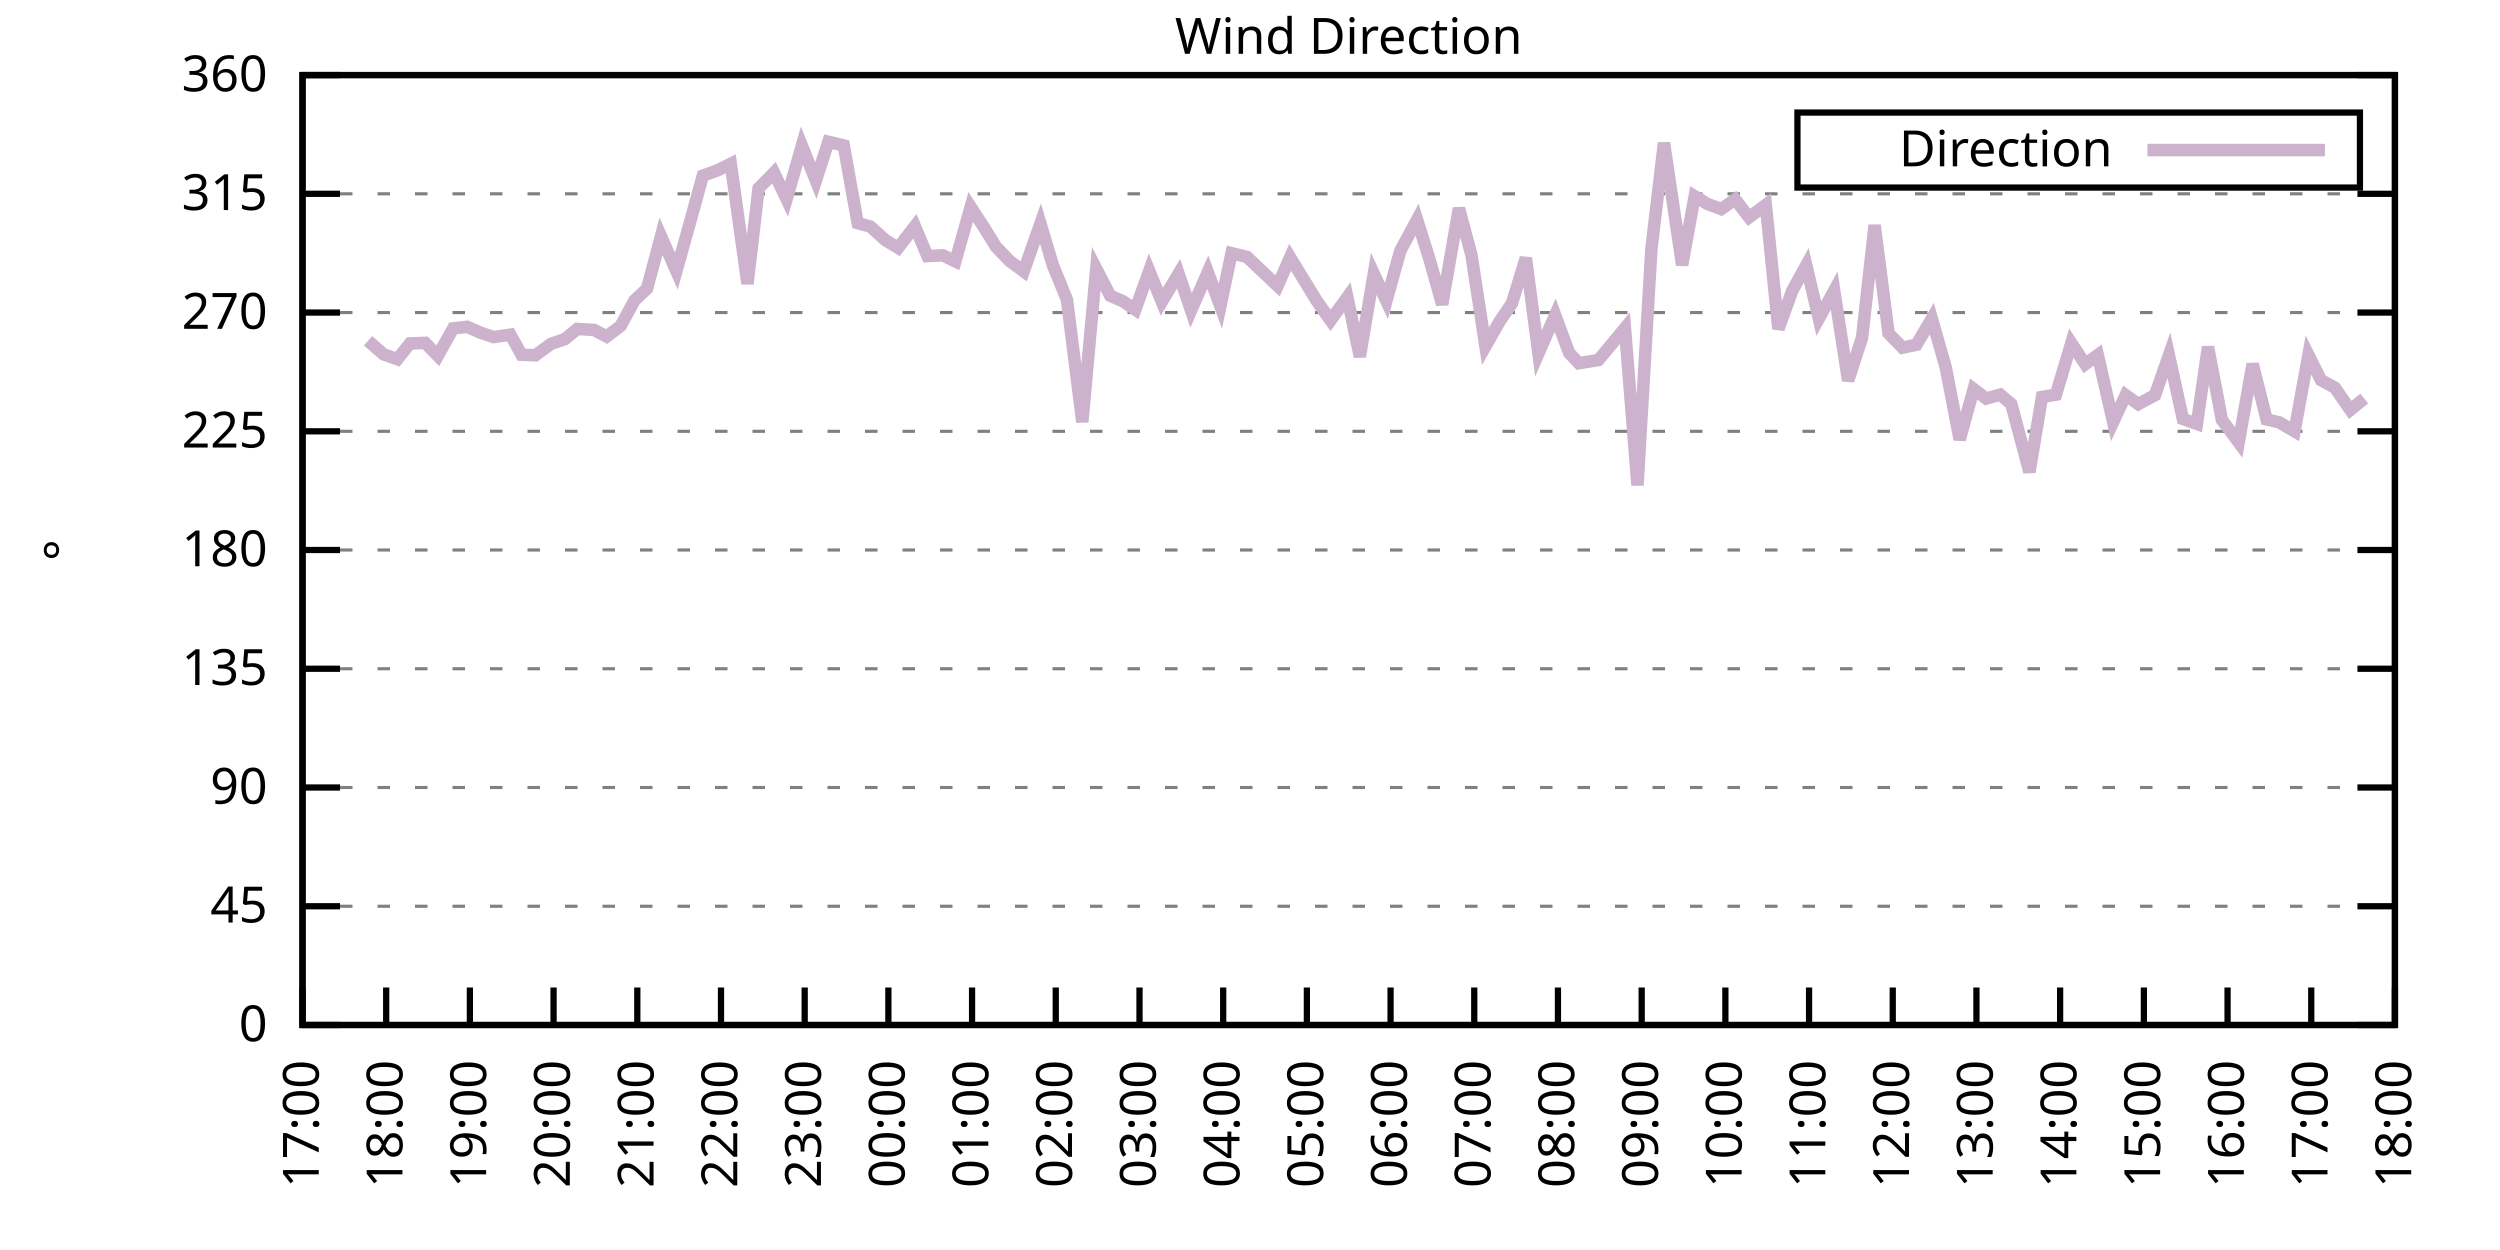
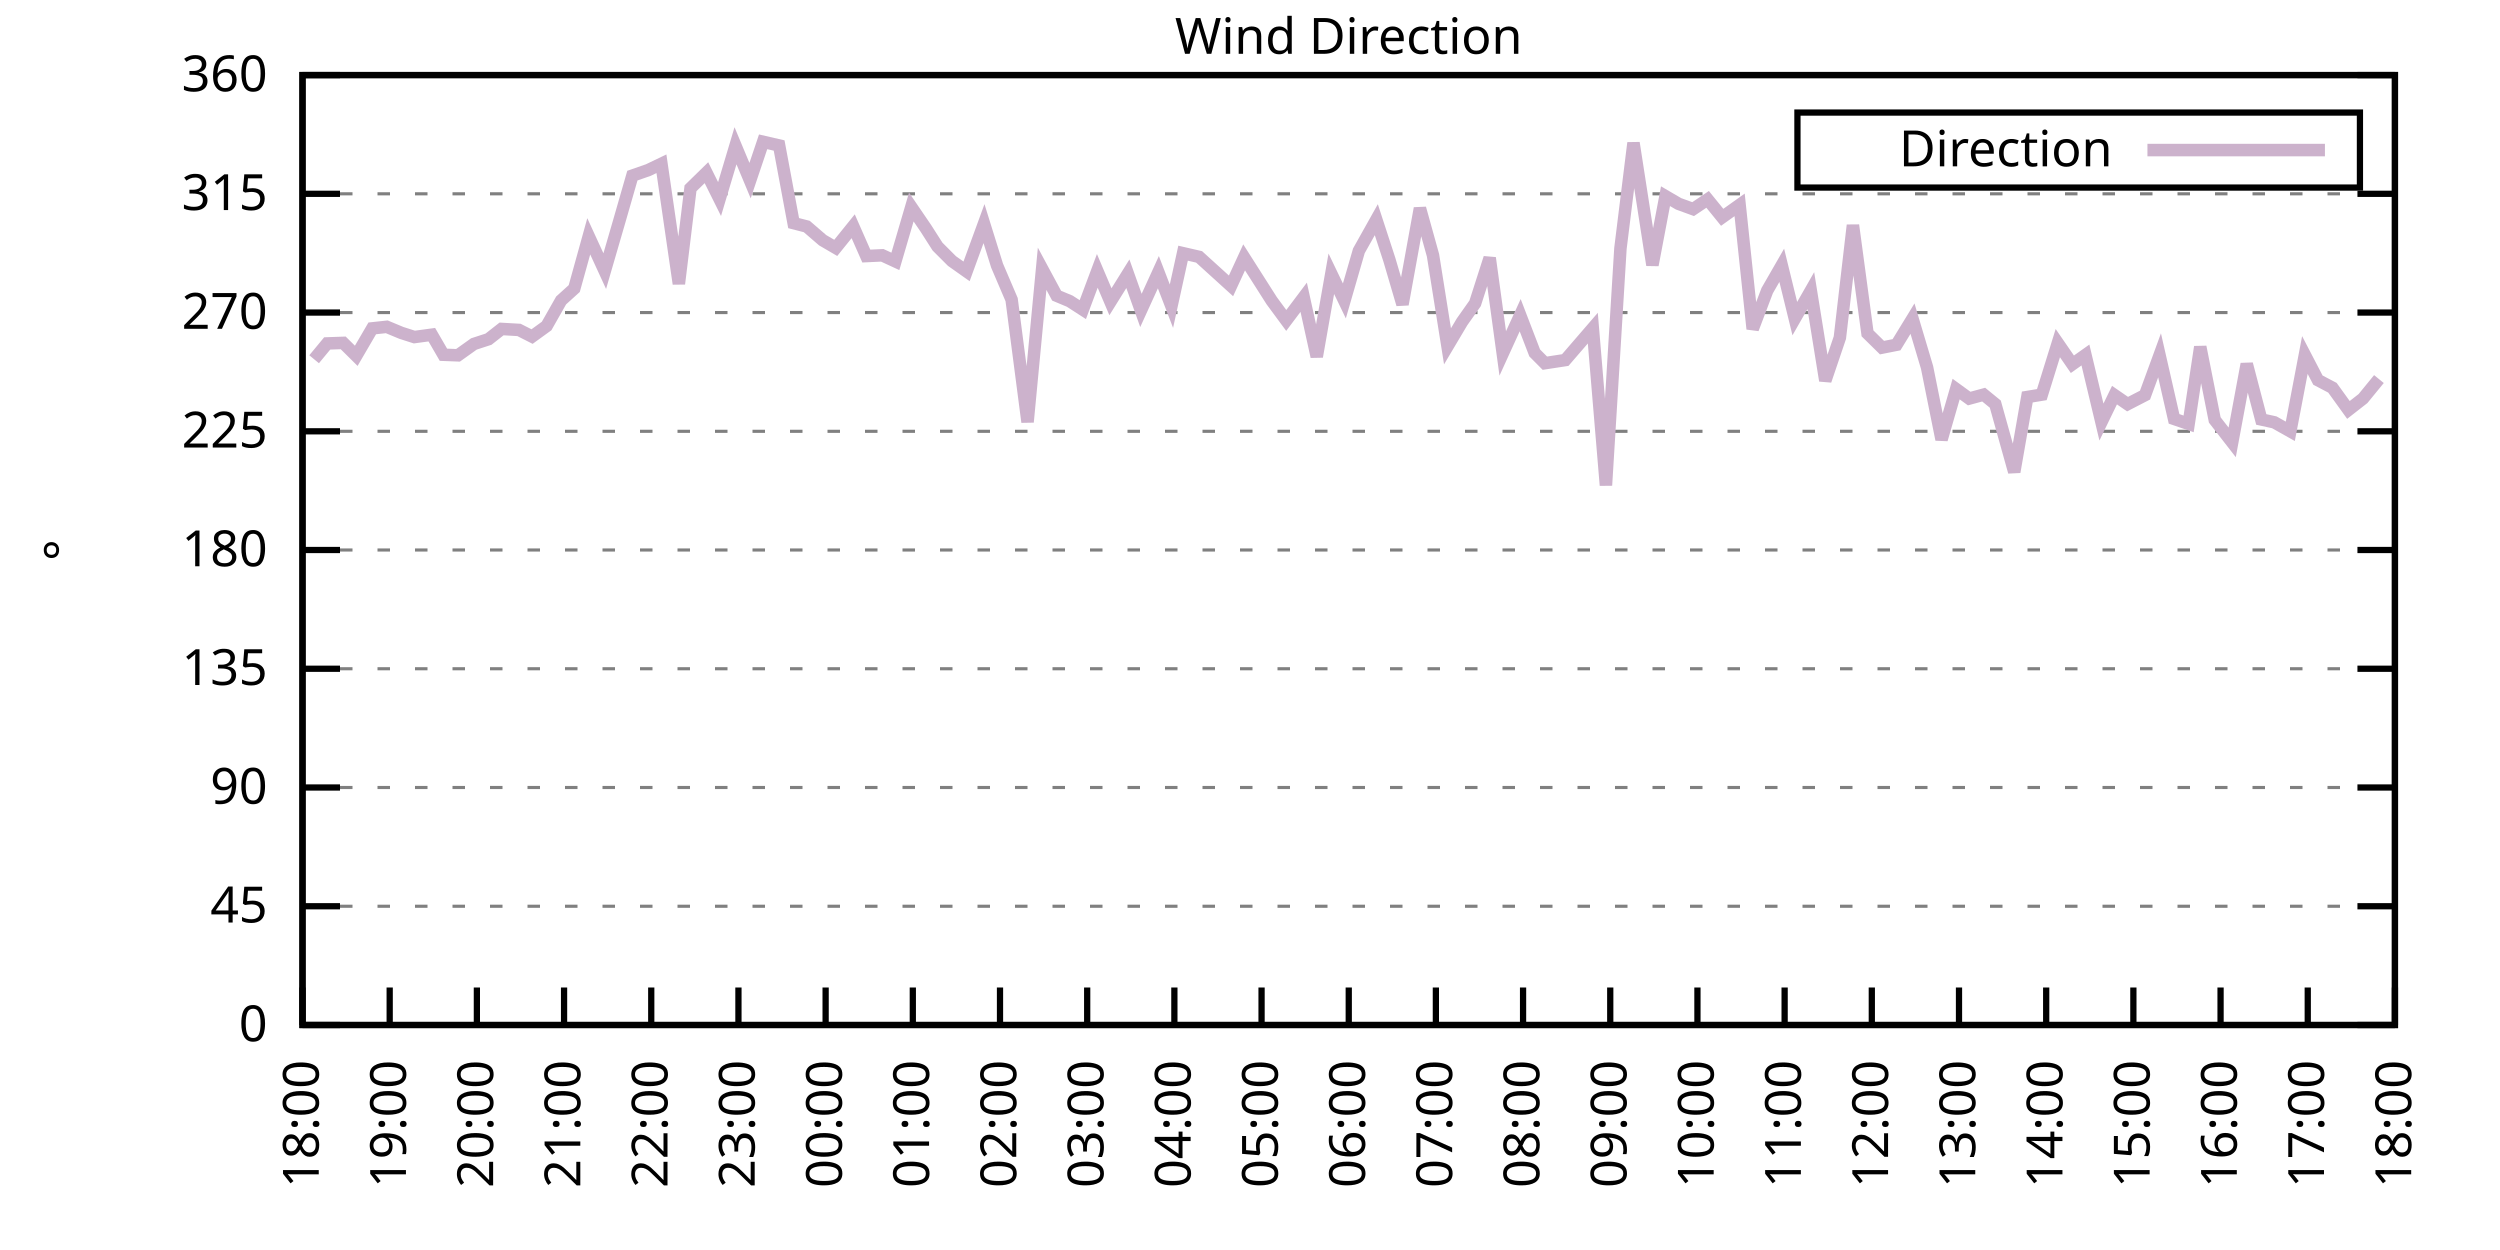
<svg xmlns="http://www.w3.org/2000/svg" xmlns:xlink="http://www.w3.org/1999/xlink" width="400" height="200" viewBox="0 0 400 200">
  <g id="gnuplot_canvas">
    <rect x="0" y="0" width="400" height="200" fill="none" />
    <defs>
      <circle id="gpDot" r="0.5" stroke-width="0.5" stroke="currentColor" />
      <path id="gpPt0" stroke-width="0.333" stroke="currentColor" d="M-1,0 h2 M0,-1 v2" />
      <path id="gpPt1" stroke-width="0.333" stroke="currentColor" d="M-1,-1 L1,1 M1,-1 L-1,1" />
      <path id="gpPt2" stroke-width="0.333" stroke="currentColor" d="M-1,0 L1,0 M0,-1 L0,1 M-1,-1 L1,1 M-1,1 L1,-1" />
      <rect id="gpPt3" stroke-width="0.333" stroke="currentColor" x="-1" y="-1" width="2" height="2" />
      <rect id="gpPt4" stroke-width="0.333" stroke="currentColor" fill="currentColor" x="-1" y="-1" width="2" height="2" />
      <circle id="gpPt5" stroke-width="0.333" stroke="currentColor" cx="0" cy="0" r="1" />
      <use xlink:href="#gpPt5" id="gpPt6" fill="currentColor" stroke="none" />
      <path id="gpPt7" stroke-width="0.333" stroke="currentColor" d="M0,-1.33 L-1.33,0.67 L1.33,0.67 z" />
      <use xlink:href="#gpPt7" id="gpPt8" fill="currentColor" stroke="none" />
      <use xlink:href="#gpPt7" id="gpPt9" stroke="currentColor" transform="rotate(180)" />
      <use xlink:href="#gpPt9" id="gpPt10" fill="currentColor" stroke="none" />
      <use xlink:href="#gpPt3" id="gpPt11" stroke="currentColor" transform="rotate(45)" />
      <use xlink:href="#gpPt11" id="gpPt12" fill="currentColor" stroke="none" />
      <path id="gpPt13" stroke-width="0.333" stroke="currentColor" d="M0,1.330 L1.265,0.411 L0.782,-1.067 L-0.782,-1.076 L-1.265,0.411 z" />
      <use xlink:href="#gpPt13" id="gpPt14" fill="currentColor" stroke="none" />
      <filter id="textbox" filterUnits="objectBoundingBox" x="0" y="0" height="1" width="1">
        <feFlood flood-color="white" flood-opacity="1" result="bgnd" />
        <feComposite in="SourceGraphic" in2="bgnd" operator="atop" />
      </filter>
      <filter id="greybox" filterUnits="objectBoundingBox" x="0" y="0" height="1" width="1">
        <feFlood flood-color="lightgrey" flood-opacity="1" result="grey" />
        <feComposite in="SourceGraphic" in2="grey" operator="atop" />
      </filter>
    </defs>
    <g fill="none" color="white" stroke="currentColor" stroke-width="1.00" stroke-linecap="butt" stroke-linejoin="miter">
</g>
    <g fill="none" color="black" stroke="currentColor" stroke-width="1.00" stroke-linecap="butt" stroke-linejoin="miter">
      <g stroke="none" shape-rendering="crispEdges">
        <polygon fill="rgb(255, 255, 255)" points="48.40,164.00 383.18,164.00 383.18,12.02 48.40,12.02 " />
      </g>
    </g>
    <g fill="none" color="black" stroke="currentColor" stroke-width="1.00" stroke-linecap="butt" stroke-linejoin="miter">
</g>
    <g fill="none" color="black" stroke="black" stroke-width="0.50" stroke-linecap="butt" stroke-linejoin="miter">
</g>
    <g fill="none" color="gray" stroke="currentColor" stroke-width="0.50" stroke-linecap="butt" stroke-linejoin="miter">
      <path stroke="gray" stroke-dasharray="2,4" class="gridline" d="M48.40,164.00 L383.19,164.00  " />
    </g>
    <g fill="none" color="gray" stroke="gray" stroke-width="1.00" stroke-linecap="butt" stroke-linejoin="miter">
</g>
    <g fill="none" color="black" stroke="currentColor" stroke-width="1.00" stroke-linecap="butt" stroke-linejoin="miter">
      <path stroke="black" d="M48.40,164.00 L54.40,164.00 M383.19,164.00 L377.19,164.00  " />
      <g transform="translate(42.80,166.60)" stroke="none" fill="black" font-family="Sans" font-size="8.00" text-anchor="end">
        <text>
          <tspan font-family="Sans"> 0</tspan>
        </text>
      </g>
    </g>
    <g fill="none" color="black" stroke="currentColor" stroke-width="1.00" stroke-linecap="butt" stroke-linejoin="miter">
</g>
    <g fill="none" color="black" stroke="black" stroke-width="0.50" stroke-linecap="butt" stroke-linejoin="miter">
</g>
    <g fill="none" color="gray" stroke="currentColor" stroke-width="0.50" stroke-linecap="butt" stroke-linejoin="miter">
      <path stroke="gray" stroke-dasharray="2,4" class="gridline" d="M48.40,145.00 L383.19,145.00  " />
    </g>
    <g fill="none" color="gray" stroke="gray" stroke-width="1.00" stroke-linecap="butt" stroke-linejoin="miter">
</g>
    <g fill="none" color="black" stroke="currentColor" stroke-width="1.00" stroke-linecap="butt" stroke-linejoin="miter">
      <path stroke="black" d="M48.40,145.00 L54.40,145.00 M383.19,145.00 L377.19,145.00  " />
      <g transform="translate(42.80,147.60)" stroke="none" fill="black" font-family="Sans" font-size="8.00" text-anchor="end">
        <text>
          <tspan font-family="Sans"> 45</tspan>
        </text>
      </g>
    </g>
    <g fill="none" color="black" stroke="currentColor" stroke-width="1.00" stroke-linecap="butt" stroke-linejoin="miter">
</g>
    <g fill="none" color="black" stroke="black" stroke-width="0.50" stroke-linecap="butt" stroke-linejoin="miter">
</g>
    <g fill="none" color="gray" stroke="currentColor" stroke-width="0.50" stroke-linecap="butt" stroke-linejoin="miter">
      <path stroke="gray" stroke-dasharray="2,4" class="gridline" d="M48.40,126.00 L383.19,126.00  " />
    </g>
    <g fill="none" color="gray" stroke="gray" stroke-width="1.00" stroke-linecap="butt" stroke-linejoin="miter">
</g>
    <g fill="none" color="black" stroke="currentColor" stroke-width="1.00" stroke-linecap="butt" stroke-linejoin="miter">
      <path stroke="black" d="M48.40,126.00 L54.40,126.00 M383.19,126.00 L377.19,126.00  " />
      <g transform="translate(42.80,128.60)" stroke="none" fill="black" font-family="Sans" font-size="8.00" text-anchor="end">
        <text>
          <tspan font-family="Sans"> 90</tspan>
        </text>
      </g>
    </g>
    <g fill="none" color="black" stroke="currentColor" stroke-width="1.00" stroke-linecap="butt" stroke-linejoin="miter">
</g>
    <g fill="none" color="black" stroke="black" stroke-width="0.50" stroke-linecap="butt" stroke-linejoin="miter">
</g>
    <g fill="none" color="gray" stroke="currentColor" stroke-width="0.50" stroke-linecap="butt" stroke-linejoin="miter">
      <path stroke="gray" stroke-dasharray="2,4" class="gridline" d="M48.40,107.00 L383.19,107.00  " />
    </g>
    <g fill="none" color="gray" stroke="gray" stroke-width="1.00" stroke-linecap="butt" stroke-linejoin="miter">
</g>
    <g fill="none" color="black" stroke="currentColor" stroke-width="1.00" stroke-linecap="butt" stroke-linejoin="miter">
      <path stroke="black" d="M48.40,107.00 L54.40,107.00 M383.19,107.00 L377.19,107.00  " />
      <g transform="translate(42.80,109.60)" stroke="none" fill="black" font-family="Sans" font-size="8.00" text-anchor="end">
        <text>
          <tspan font-family="Sans"> 135</tspan>
        </text>
      </g>
    </g>
    <g fill="none" color="black" stroke="currentColor" stroke-width="1.00" stroke-linecap="butt" stroke-linejoin="miter">
</g>
    <g fill="none" color="black" stroke="black" stroke-width="0.50" stroke-linecap="butt" stroke-linejoin="miter">
</g>
    <g fill="none" color="gray" stroke="currentColor" stroke-width="0.50" stroke-linecap="butt" stroke-linejoin="miter">
      <path stroke="gray" stroke-dasharray="2,4" class="gridline" d="M48.40,88.00 L383.19,88.00  " />
    </g>
    <g fill="none" color="gray" stroke="gray" stroke-width="1.00" stroke-linecap="butt" stroke-linejoin="miter">
</g>
    <g fill="none" color="black" stroke="currentColor" stroke-width="1.00" stroke-linecap="butt" stroke-linejoin="miter">
      <path stroke="black" d="M48.40,88.00 L54.40,88.00 M383.19,88.00 L377.19,88.00  " />
      <g transform="translate(42.80,90.60)" stroke="none" fill="black" font-family="Sans" font-size="8.00" text-anchor="end">
        <text>
          <tspan font-family="Sans"> 180</tspan>
        </text>
      </g>
    </g>
    <g fill="none" color="black" stroke="currentColor" stroke-width="1.00" stroke-linecap="butt" stroke-linejoin="miter">
</g>
    <g fill="none" color="black" stroke="black" stroke-width="0.50" stroke-linecap="butt" stroke-linejoin="miter">
</g>
    <g fill="none" color="gray" stroke="currentColor" stroke-width="0.50" stroke-linecap="butt" stroke-linejoin="miter">
      <path stroke="gray" stroke-dasharray="2,4" class="gridline" d="M48.40,69.01 L383.19,69.01  " />
    </g>
    <g fill="none" color="gray" stroke="gray" stroke-width="1.00" stroke-linecap="butt" stroke-linejoin="miter">
</g>
    <g fill="none" color="black" stroke="currentColor" stroke-width="1.00" stroke-linecap="butt" stroke-linejoin="miter">
      <path stroke="black" d="M48.40,69.01 L54.40,69.01 M383.19,69.01 L377.19,69.01  " />
      <g transform="translate(42.80,71.61)" stroke="none" fill="black" font-family="Sans" font-size="8.00" text-anchor="end">
        <text>
          <tspan font-family="Sans"> 225</tspan>
        </text>
      </g>
    </g>
    <g fill="none" color="black" stroke="currentColor" stroke-width="1.00" stroke-linecap="butt" stroke-linejoin="miter">
</g>
    <g fill="none" color="black" stroke="black" stroke-width="0.50" stroke-linecap="butt" stroke-linejoin="miter">
</g>
    <g fill="none" color="gray" stroke="currentColor" stroke-width="0.50" stroke-linecap="butt" stroke-linejoin="miter">
      <path stroke="gray" stroke-dasharray="2,4" class="gridline" d="M48.40,50.01 L383.19,50.01  " />
    </g>
    <g fill="none" color="gray" stroke="gray" stroke-width="1.00" stroke-linecap="butt" stroke-linejoin="miter">
</g>
    <g fill="none" color="black" stroke="currentColor" stroke-width="1.00" stroke-linecap="butt" stroke-linejoin="miter">
      <path stroke="black" d="M48.40,50.01 L54.40,50.01 M383.19,50.01 L377.19,50.01  " />
      <g transform="translate(42.80,52.61)" stroke="none" fill="black" font-family="Sans" font-size="8.00" text-anchor="end">
        <text>
          <tspan font-family="Sans"> 270</tspan>
        </text>
      </g>
    </g>
    <g fill="none" color="black" stroke="currentColor" stroke-width="1.00" stroke-linecap="butt" stroke-linejoin="miter">
</g>
    <g fill="none" color="black" stroke="black" stroke-width="0.50" stroke-linecap="butt" stroke-linejoin="miter">
</g>
    <g fill="none" color="gray" stroke="currentColor" stroke-width="0.50" stroke-linecap="butt" stroke-linejoin="miter">
      <path stroke="gray" stroke-dasharray="2,4" class="gridline" d="M48.40,31.01 L383.19,31.01  " />
    </g>
    <g fill="none" color="gray" stroke="gray" stroke-width="1.00" stroke-linecap="butt" stroke-linejoin="miter">
</g>
    <g fill="none" color="black" stroke="currentColor" stroke-width="1.00" stroke-linecap="butt" stroke-linejoin="miter">
      <path stroke="black" d="M48.40,31.01 L54.40,31.01 M383.19,31.01 L377.19,31.01  " />
      <g transform="translate(42.80,33.61)" stroke="none" fill="black" font-family="Sans" font-size="8.00" text-anchor="end">
        <text>
          <tspan font-family="Sans"> 315</tspan>
        </text>
      </g>
    </g>
    <g fill="none" color="black" stroke="currentColor" stroke-width="1.00" stroke-linecap="butt" stroke-linejoin="miter">
</g>
    <g fill="none" color="black" stroke="black" stroke-width="0.50" stroke-linecap="butt" stroke-linejoin="miter">
</g>
    <g fill="none" color="gray" stroke="currentColor" stroke-width="0.50" stroke-linecap="butt" stroke-linejoin="miter">
      <path stroke="gray" stroke-dasharray="2,4" class="gridline" d="M48.40,12.01 L383.19,12.01  " />
    </g>
    <g fill="none" color="gray" stroke="gray" stroke-width="1.00" stroke-linecap="butt" stroke-linejoin="miter">
</g>
    <g fill="none" color="black" stroke="currentColor" stroke-width="1.00" stroke-linecap="butt" stroke-linejoin="miter">
      <path stroke="black" d="M48.40,12.01 L54.40,12.01 M383.19,12.01 L377.19,12.01  " />
      <g transform="translate(42.80,14.61)" stroke="none" fill="black" font-family="Sans" font-size="8.00" text-anchor="end">
        <text>
          <tspan font-family="Sans"> 360</tspan>
        </text>
      </g>
    </g>
    <g fill="none" color="black" stroke="currentColor" stroke-width="1.00" stroke-linecap="butt" stroke-linejoin="miter">
      <path stroke="black" d="M48.40,164.00 L48.40,158.00  " />
      <g transform="translate(51.00,169.60) rotate(270.00)" stroke="none" fill="black" font-family="Sans" font-size="8.00" text-anchor="end">
        <text>
-           <tspan font-family="Sans">17:00</tspan>
-         </text>
-       </g>
-     </g>
-     <g fill="none" color="black" stroke="currentColor" stroke-width="1.00" stroke-linecap="butt" stroke-linejoin="miter">
-       <path stroke="black" d="M61.79,164.00 L61.79,158.00  " />
-       <g transform="translate(64.39,169.60) rotate(270.00)" stroke="none" fill="black" font-family="Sans" font-size="8.00" text-anchor="end">
-         <text>
          <tspan font-family="Sans">18:00</tspan>
        </text>
      </g>
    </g>
    <g fill="none" color="black" stroke="currentColor" stroke-width="1.00" stroke-linecap="butt" stroke-linejoin="miter">
-       <path stroke="black" d="M75.18,164.00 L75.18,158.00  " />
-       <g transform="translate(77.78,169.60) rotate(270.00)" stroke="none" fill="black" font-family="Sans" font-size="8.00" text-anchor="end">
+       <path stroke="black" d="M62.35,164.00 L62.35,158.00  " />
+       <g transform="translate(64.95,169.60) rotate(270.00)" stroke="none" fill="black" font-family="Sans" font-size="8.00" text-anchor="end">
        <text>
          <tspan font-family="Sans">19:00</tspan>
        </text>
      </g>
    </g>
    <g fill="none" color="black" stroke="currentColor" stroke-width="1.00" stroke-linecap="butt" stroke-linejoin="miter">
-       <path stroke="black" d="M88.57,164.00 L88.57,158.00  " />
-       <g transform="translate(91.17,169.60) rotate(270.00)" stroke="none" fill="black" font-family="Sans" font-size="8.00" text-anchor="end">
+       <path stroke="black" d="M76.30,164.00 L76.30,158.00  " />
+       <g transform="translate(78.90,169.60) rotate(270.00)" stroke="none" fill="black" font-family="Sans" font-size="8.00" text-anchor="end">
        <text>
          <tspan font-family="Sans">20:00</tspan>
        </text>
      </g>
    </g>
    <g fill="none" color="black" stroke="currentColor" stroke-width="1.00" stroke-linecap="butt" stroke-linejoin="miter">
-       <path stroke="black" d="M101.97,164.00 L101.97,158.00  " />
-       <g transform="translate(104.57,169.60) rotate(270.00)" stroke="none" fill="black" font-family="Sans" font-size="8.00" text-anchor="end">
+       <path stroke="black" d="M90.25,164.00 L90.25,158.00  " />
+       <g transform="translate(92.85,169.60) rotate(270.00)" stroke="none" fill="black" font-family="Sans" font-size="8.00" text-anchor="end">
        <text>
          <tspan font-family="Sans">21:00</tspan>
        </text>
      </g>
    </g>
    <g fill="none" color="black" stroke="currentColor" stroke-width="1.00" stroke-linecap="butt" stroke-linejoin="miter">
-       <path stroke="black" d="M115.36,164.00 L115.36,158.00  " />
-       <g transform="translate(117.96,169.60) rotate(270.00)" stroke="none" fill="black" font-family="Sans" font-size="8.00" text-anchor="end">
+       <path stroke="black" d="M104.20,164.00 L104.20,158.00  " />
+       <g transform="translate(106.80,169.60) rotate(270.00)" stroke="none" fill="black" font-family="Sans" font-size="8.00" text-anchor="end">
        <text>
          <tspan font-family="Sans">22:00</tspan>
        </text>
      </g>
    </g>
    <g fill="none" color="black" stroke="currentColor" stroke-width="1.00" stroke-linecap="butt" stroke-linejoin="miter">
-       <path stroke="black" d="M128.75,164.00 L128.75,158.00  " />
-       <g transform="translate(131.35,169.60) rotate(270.00)" stroke="none" fill="black" font-family="Sans" font-size="8.00" text-anchor="end">
+       <path stroke="black" d="M118.15,164.00 L118.15,158.00  " />
+       <g transform="translate(120.75,169.60) rotate(270.00)" stroke="none" fill="black" font-family="Sans" font-size="8.00" text-anchor="end">
        <text>
          <tspan font-family="Sans">23:00</tspan>
        </text>
      </g>
    </g>
    <g fill="none" color="black" stroke="currentColor" stroke-width="1.00" stroke-linecap="butt" stroke-linejoin="miter">
-       <path stroke="black" d="M142.14,164.00 L142.14,158.00  " />
-       <g transform="translate(144.74,169.60) rotate(270.00)" stroke="none" fill="black" font-family="Sans" font-size="8.00" text-anchor="end">
+       <path stroke="black" d="M132.10,164.00 L132.10,158.00  " />
+       <g transform="translate(134.70,169.60) rotate(270.00)" stroke="none" fill="black" font-family="Sans" font-size="8.00" text-anchor="end">
        <text>
          <tspan font-family="Sans">00:00</tspan>
        </text>
      </g>
    </g>
    <g fill="none" color="black" stroke="currentColor" stroke-width="1.00" stroke-linecap="butt" stroke-linejoin="miter">
-       <path stroke="black" d="M155.53,164.00 L155.53,158.00  " />
-       <g transform="translate(158.13,169.60) rotate(270.00)" stroke="none" fill="black" font-family="Sans" font-size="8.00" text-anchor="end">
+       <path stroke="black" d="M146.05,164.00 L146.05,158.00  " />
+       <g transform="translate(148.65,169.60) rotate(270.00)" stroke="none" fill="black" font-family="Sans" font-size="8.00" text-anchor="end">
        <text>
          <tspan font-family="Sans">01:00</tspan>
        </text>
      </g>
    </g>
    <g fill="none" color="black" stroke="currentColor" stroke-width="1.00" stroke-linecap="butt" stroke-linejoin="miter">
-       <path stroke="black" d="M168.92,164.00 L168.92,158.00  " />
-       <g transform="translate(171.52,169.60) rotate(270.00)" stroke="none" fill="black" font-family="Sans" font-size="8.00" text-anchor="end">
+       <path stroke="black" d="M160.00,164.00 L160.00,158.00  " />
+       <g transform="translate(162.60,169.60) rotate(270.00)" stroke="none" fill="black" font-family="Sans" font-size="8.00" text-anchor="end">
        <text>
          <tspan font-family="Sans">02:00</tspan>
        </text>
      </g>
    </g>
    <g fill="none" color="black" stroke="currentColor" stroke-width="1.00" stroke-linecap="butt" stroke-linejoin="miter">
-       <path stroke="black" d="M182.32,164.00 L182.32,158.00  " />
-       <g transform="translate(184.92,169.60) rotate(270.00)" stroke="none" fill="black" font-family="Sans" font-size="8.00" text-anchor="end">
+       <path stroke="black" d="M173.95,164.00 L173.95,158.00  " />
+       <g transform="translate(176.55,169.60) rotate(270.00)" stroke="none" fill="black" font-family="Sans" font-size="8.00" text-anchor="end">
        <text>
          <tspan font-family="Sans">03:00</tspan>
        </text>
      </g>
    </g>
    <g fill="none" color="black" stroke="currentColor" stroke-width="1.00" stroke-linecap="butt" stroke-linejoin="miter">
-       <path stroke="black" d="M195.71,164.00 L195.71,158.00  " />
-       <g transform="translate(198.31,169.60) rotate(270.00)" stroke="none" fill="black" font-family="Sans" font-size="8.00" text-anchor="end">
+       <path stroke="black" d="M187.90,164.00 L187.90,158.00  " />
+       <g transform="translate(190.50,169.60) rotate(270.00)" stroke="none" fill="black" font-family="Sans" font-size="8.00" text-anchor="end">
        <text>
          <tspan font-family="Sans">04:00</tspan>
        </text>
      </g>
    </g>
    <g fill="none" color="black" stroke="currentColor" stroke-width="1.00" stroke-linecap="butt" stroke-linejoin="miter">
-       <path stroke="black" d="M209.10,164.00 L209.10,158.00  " />
-       <g transform="translate(211.70,169.60) rotate(270.00)" stroke="none" fill="black" font-family="Sans" font-size="8.00" text-anchor="end">
+       <path stroke="black" d="M201.85,164.00 L201.85,158.00  " />
+       <g transform="translate(204.45,169.60) rotate(270.00)" stroke="none" fill="black" font-family="Sans" font-size="8.00" text-anchor="end">
        <text>
          <tspan font-family="Sans">05:00</tspan>
        </text>
      </g>
    </g>
    <g fill="none" color="black" stroke="currentColor" stroke-width="1.00" stroke-linecap="butt" stroke-linejoin="miter">
-       <path stroke="black" d="M222.49,164.00 L222.49,158.00  " />
-       <g transform="translate(225.09,169.60) rotate(270.00)" stroke="none" fill="black" font-family="Sans" font-size="8.00" text-anchor="end">
+       <path stroke="black" d="M215.80,164.00 L215.80,158.00  " />
+       <g transform="translate(218.40,169.60) rotate(270.00)" stroke="none" fill="black" font-family="Sans" font-size="8.00" text-anchor="end">
        <text>
          <tspan font-family="Sans">06:00</tspan>
        </text>
      </g>
    </g>
    <g fill="none" color="black" stroke="currentColor" stroke-width="1.00" stroke-linecap="butt" stroke-linejoin="miter">
-       <path stroke="black" d="M235.88,164.00 L235.88,158.00  " />
-       <g transform="translate(238.48,169.60) rotate(270.00)" stroke="none" fill="black" font-family="Sans" font-size="8.00" text-anchor="end">
+       <path stroke="black" d="M229.74,164.00 L229.74,158.00  " />
+       <g transform="translate(232.34,169.60) rotate(270.00)" stroke="none" fill="black" font-family="Sans" font-size="8.00" text-anchor="end">
        <text>
          <tspan font-family="Sans">07:00</tspan>
        </text>
      </g>
    </g>
    <g fill="none" color="black" stroke="currentColor" stroke-width="1.00" stroke-linecap="butt" stroke-linejoin="miter">
-       <path stroke="black" d="M249.27,164.00 L249.27,158.00  " />
-       <g transform="translate(251.87,169.60) rotate(270.00)" stroke="none" fill="black" font-family="Sans" font-size="8.00" text-anchor="end">
+       <path stroke="black" d="M243.69,164.00 L243.69,158.00  " />
+       <g transform="translate(246.29,169.60) rotate(270.00)" stroke="none" fill="black" font-family="Sans" font-size="8.00" text-anchor="end">
        <text>
          <tspan font-family="Sans">08:00</tspan>
        </text>
      </g>
    </g>
    <g fill="none" color="black" stroke="currentColor" stroke-width="1.00" stroke-linecap="butt" stroke-linejoin="miter">
-       <path stroke="black" d="M262.67,164.00 L262.67,158.00  " />
-       <g transform="translate(265.27,169.60) rotate(270.00)" stroke="none" fill="black" font-family="Sans" font-size="8.00" text-anchor="end">
+       <path stroke="black" d="M257.64,164.00 L257.64,158.00  " />
+       <g transform="translate(260.24,169.60) rotate(270.00)" stroke="none" fill="black" font-family="Sans" font-size="8.00" text-anchor="end">
        <text>
          <tspan font-family="Sans">09:00</tspan>
        </text>
      </g>
    </g>
    <g fill="none" color="black" stroke="currentColor" stroke-width="1.00" stroke-linecap="butt" stroke-linejoin="miter">
-       <path stroke="black" d="M276.06,164.00 L276.06,158.00  " />
-       <g transform="translate(278.66,169.60) rotate(270.00)" stroke="none" fill="black" font-family="Sans" font-size="8.00" text-anchor="end">
+       <path stroke="black" d="M271.59,164.00 L271.59,158.00  " />
+       <g transform="translate(274.19,169.60) rotate(270.00)" stroke="none" fill="black" font-family="Sans" font-size="8.00" text-anchor="end">
        <text>
          <tspan font-family="Sans">10:00</tspan>
        </text>
      </g>
    </g>
    <g fill="none" color="black" stroke="currentColor" stroke-width="1.00" stroke-linecap="butt" stroke-linejoin="miter">
-       <path stroke="black" d="M289.45,164.00 L289.45,158.00  " />
-       <g transform="translate(292.05,169.60) rotate(270.00)" stroke="none" fill="black" font-family="Sans" font-size="8.00" text-anchor="end">
+       <path stroke="black" d="M285.54,164.00 L285.54,158.00  " />
+       <g transform="translate(288.14,169.60) rotate(270.00)" stroke="none" fill="black" font-family="Sans" font-size="8.00" text-anchor="end">
        <text>
          <tspan font-family="Sans">11:00</tspan>
        </text>
      </g>
    </g>
    <g fill="none" color="black" stroke="currentColor" stroke-width="1.00" stroke-linecap="butt" stroke-linejoin="miter">
-       <path stroke="black" d="M302.84,164.00 L302.84,158.00  " />
-       <g transform="translate(305.44,169.60) rotate(270.00)" stroke="none" fill="black" font-family="Sans" font-size="8.00" text-anchor="end">
+       <path stroke="black" d="M299.49,164.00 L299.49,158.00  " />
+       <g transform="translate(302.09,169.60) rotate(270.00)" stroke="none" fill="black" font-family="Sans" font-size="8.00" text-anchor="end">
        <text>
          <tspan font-family="Sans">12:00</tspan>
        </text>
      </g>
    </g>
    <g fill="none" color="black" stroke="currentColor" stroke-width="1.00" stroke-linecap="butt" stroke-linejoin="miter">
-       <path stroke="black" d="M316.23,164.00 L316.23,158.00  " />
-       <g transform="translate(318.83,169.60) rotate(270.00)" stroke="none" fill="black" font-family="Sans" font-size="8.00" text-anchor="end">
+       <path stroke="black" d="M313.44,164.00 L313.44,158.00  " />
+       <g transform="translate(316.04,169.60) rotate(270.00)" stroke="none" fill="black" font-family="Sans" font-size="8.00" text-anchor="end">
        <text>
          <tspan font-family="Sans">13:00</tspan>
        </text>
      </g>
    </g>
    <g fill="none" color="black" stroke="currentColor" stroke-width="1.00" stroke-linecap="butt" stroke-linejoin="miter">
-       <path stroke="black" d="M329.62,164.00 L329.62,158.00  " />
-       <g transform="translate(332.22,169.60) rotate(270.00)" stroke="none" fill="black" font-family="Sans" font-size="8.00" text-anchor="end">
+       <path stroke="black" d="M327.39,164.00 L327.39,158.00  " />
+       <g transform="translate(329.99,169.60) rotate(270.00)" stroke="none" fill="black" font-family="Sans" font-size="8.00" text-anchor="end">
        <text>
          <tspan font-family="Sans">14:00</tspan>
        </text>
      </g>
    </g>
    <g fill="none" color="black" stroke="currentColor" stroke-width="1.00" stroke-linecap="butt" stroke-linejoin="miter">
-       <path stroke="black" d="M343.02,164.00 L343.02,158.00  " />
-       <g transform="translate(345.62,169.60) rotate(270.00)" stroke="none" fill="black" font-family="Sans" font-size="8.00" text-anchor="end">
+       <path stroke="black" d="M341.34,164.00 L341.34,158.00  " />
+       <g transform="translate(343.94,169.60) rotate(270.00)" stroke="none" fill="black" font-family="Sans" font-size="8.00" text-anchor="end">
        <text>
          <tspan font-family="Sans">15:00</tspan>
        </text>
      </g>
    </g>
    <g fill="none" color="black" stroke="currentColor" stroke-width="1.00" stroke-linecap="butt" stroke-linejoin="miter">
-       <path stroke="black" d="M356.41,164.00 L356.41,158.00  " />
-       <g transform="translate(359.01,169.60) rotate(270.00)" stroke="none" fill="black" font-family="Sans" font-size="8.00" text-anchor="end">
+       <path stroke="black" d="M355.29,164.00 L355.29,158.00  " />
+       <g transform="translate(357.89,169.60) rotate(270.00)" stroke="none" fill="black" font-family="Sans" font-size="8.00" text-anchor="end">
        <text>
          <tspan font-family="Sans">16:00</tspan>
        </text>
      </g>
    </g>
    <g fill="none" color="black" stroke="currentColor" stroke-width="1.00" stroke-linecap="butt" stroke-linejoin="miter">
-       <path stroke="black" d="M369.80,164.00 L369.80,158.00  " />
-       <g transform="translate(372.40,169.60) rotate(270.00)" stroke="none" fill="black" font-family="Sans" font-size="8.00" text-anchor="end">
+       <path stroke="black" d="M369.24,164.00 L369.24,158.00  " />
+       <g transform="translate(371.84,169.60) rotate(270.00)" stroke="none" fill="black" font-family="Sans" font-size="8.00" text-anchor="end">
        <text>
          <tspan font-family="Sans">17:00</tspan>
        </text>
      </g>
    </g>
    <g fill="none" color="black" stroke="currentColor" stroke-width="1.00" stroke-linecap="butt" stroke-linejoin="miter">
      <path stroke="black" d="M383.19,164.00 L383.19,158.00  " />
      <g transform="translate(385.79,169.60) rotate(270.00)" stroke="none" fill="black" font-family="Sans" font-size="8.00" text-anchor="end">
        <text>
          <tspan font-family="Sans">18:00</tspan>
        </text>
      </g>
    </g>
    <g fill="none" color="black" stroke="currentColor" stroke-width="1.00" stroke-linecap="butt" stroke-linejoin="miter">
</g>
    <g fill="none" color="black" stroke="currentColor" stroke-width="1.00" stroke-linecap="butt" stroke-linejoin="miter">
      <path stroke="black" d="M48.40,12.01 L48.40,164.00 L383.19,164.00 L383.19,12.01 L48.40,12.01 Z  " />
    </g>
    <g fill="none" color="black" stroke="currentColor" stroke-width="1.00" stroke-linecap="butt" stroke-linejoin="miter">
</g>
    <g fill="none" color="black" stroke="currentColor" stroke-width="1.00" stroke-linecap="butt" stroke-linejoin="miter">
      <path stroke="black" d="M287.59,30.01 L287.59,18.01 L377.59,18.01 L377.59,30.01 L287.59,30.01 Z  " />
    </g>
    <g id="Wind_direction_plot_1">
      <g fill="none" color="white" stroke="black" stroke-width="2.00" stroke-linecap="butt" stroke-linejoin="miter">
</g>
      <g fill="none" color="black" stroke="currentColor" stroke-width="2.00" stroke-linecap="butt" stroke-linejoin="miter">
        <g transform="translate(337.99,26.61)" stroke="none" fill="black" font-family="Sans" font-size="8.00" text-anchor="end">
          <text>
            <tspan font-family="Sans">Direction</tspan>
          </text>
        </g>
      </g>
      <g fill="none" color="black" stroke="currentColor" stroke-width="2.00" stroke-linecap="butt" stroke-linejoin="miter">
-         <path stroke="rgb(204, 178, 204)" d="M343.59,24.01 L371.99,24.01 M58.89,54.52 L61.35,56.68 L63.58,57.48 L65.59,54.95 L68.04,54.86 L70.05,56.93   L72.50,52.54 L74.74,52.29 L76.97,53.26 L78.98,53.93 L81.66,53.55 L83.44,56.76 L85.67,56.85 L88.13,55.03   L90.36,54.27 L92.37,52.63 L95.05,52.79 L97.06,53.85 L99.29,52.16 L101.52,48.07 L103.53,46.17 L105.76,37.81   L108.22,43.38 L110.45,35.40 L112.46,28.10 L114.91,27.21 L116.92,26.20 L119.60,45.41 L121.38,30.12 L123.84,27.63   L125.85,31.85 L128.30,23.32 L130.54,28.90 L132.54,22.69 L135.00,23.28 L137.23,35.70 L139.24,36.24 L141.69,38.44   L143.70,39.66 L146.38,36.20 L148.39,40.97 L150.85,40.85 L152.85,41.82 L155.31,33.12 L157.54,36.54 L159.33,39.45   L161.56,41.77 L163.79,43.42 L166.47,35.78 L168.48,42.49 L170.71,47.94 L173.17,67.53 L175.40,43.00 L177.63,47.31   L179.64,48.19 L181.65,49.54 L183.88,43.34 L185.89,48.28 L188.57,43.80 L190.57,49.67 L193.25,43.55 L195.26,48.99   L197.05,40.51 L199.50,41.10 L204.41,45.74 L206.42,41.18 L210.66,48.11 L212.89,51.27 L215.57,47.56 L217.58,57.06   L219.81,43.80 L221.82,48.15 L224.05,40.13 L226.73,35.15 L228.74,41.56 L230.75,48.70 L233.43,33.33 L235.44,40.85   L237.67,55.41 L239.90,51.49 L241.91,48.53 L244.14,41.27 L246.15,56.55 L248.83,50.43 L251.06,56.47 L252.62,58.11   L255.75,57.61 L259.99,52.50 L262.00,77.66 L264.23,39.75 L266.24,22.86 L269.14,42.41 L271.15,31.39 L273.16,32.61   L275.39,33.46 L277.62,31.90 L279.85,34.77 L282.53,32.78 L284.54,52.63 L286.77,46.50 L289.00,42.45 L291.01,50.98   L293.47,46.50 L295.70,60.90 L297.93,54.02 L299.94,36.03 L302.17,53.34 L304.40,55.62 L306.63,55.16 L309.09,50.98   L311.32,58.79 L313.55,70.32 L315.79,62.25 L317.79,63.77 L320.03,63.14 L321.81,64.66 L324.71,75.51 L326.72,63.52   L328.95,63.14 L331.41,54.90 L333.64,58.28 L335.65,56.80 L338.10,67.53 L340.11,63.22 L342.12,64.66 L344.80,63.22   L347.03,56.85 L349.26,67.02 L351.50,67.82 L353.28,55.50 L355.51,67.19 L358.19,70.78 L360.42,58.24 L362.66,67.11   L364.66,67.57 L367.12,69.01 L369.35,56.80 L371.36,60.82 L373.59,62.04 L376.05,65.59 L378.28,63.77  " />
+         <path stroke="rgb(204, 178, 204)" d="M343.59,24.01 L371.99,24.01 M50.26,57.48 L52.35,54.95 L54.91,54.86 L57.00,56.93 L59.56,52.54 L61.88,52.29   L64.21,53.26 L66.30,53.93 L69.09,53.55 L70.95,56.76 L73.28,56.85 L75.83,55.03 L78.16,54.27 L80.25,52.63   L83.04,52.79 L85.13,53.85 L87.46,52.16 L89.78,48.07 L91.88,46.17 L94.20,37.81 L96.76,43.38 L99.08,35.40   L101.18,28.10 L103.73,27.21 L105.83,26.20 L108.62,45.41 L110.48,30.12 L113.03,27.63 L115.13,31.85 L117.68,23.32   L120.01,28.90 L122.10,22.69 L124.66,23.28 L126.98,35.70 L129.08,36.24 L131.63,38.44 L133.72,39.66 L136.51,36.20   L138.61,40.97 L141.16,40.85 L143.26,41.82 L145.81,33.12 L148.14,36.54 L150.00,39.45 L152.32,41.77 L154.65,43.42   L157.44,35.78 L159.53,42.49 L161.86,47.94 L164.41,67.53 L166.74,43.00 L169.06,47.31 L171.16,48.19 L173.25,49.54   L175.57,43.34 L177.67,48.28 L180.46,43.80 L182.55,49.67 L185.34,43.55 L187.43,48.99 L189.29,40.51 L191.85,41.10   L196.96,45.74 L199.06,41.18 L203.47,48.11 L205.80,51.27 L208.59,47.56 L210.68,57.06 L213.01,43.80 L215.10,48.15   L217.42,40.13 L220.21,35.15 L222.30,41.56 L224.40,48.70 L227.19,33.33 L229.28,40.85 L231.60,55.41 L233.93,51.49   L236.02,48.53 L238.35,41.27 L240.44,56.55 L243.23,50.43 L245.55,56.47 L247.18,58.11 L250.44,57.61 L254.85,52.50   L256.95,77.66 L259.27,39.75 L261.36,22.86 L264.39,42.41 L266.48,31.39 L268.57,32.61 L270.90,33.46 L273.22,31.90   L275.55,34.77 L278.34,32.78 L280.43,52.63 L282.75,46.50 L285.08,42.45 L287.17,50.98 L289.73,46.50 L292.05,60.90   L294.38,54.02 L296.47,36.03 L298.80,53.34 L301.12,55.62 L303.44,55.16 L306.00,50.98 L308.33,58.79 L310.65,70.32   L312.98,62.25 L315.07,63.77 L317.39,63.14 L319.25,64.66 L322.28,75.51 L324.37,63.52 L326.69,63.14 L329.25,54.90   L331.58,58.28 L333.67,56.80 L336.23,67.53 L338.32,63.22 L340.41,64.66 L343.20,63.22 L345.53,56.85 L347.85,67.02   L350.18,67.82 L352.04,55.50 L354.36,67.19 L357.15,70.78 L359.48,58.24 L361.80,67.11 L363.89,67.57 L366.45,69.01   L368.78,56.80 L370.87,60.82 L373.19,62.04 L375.75,65.59 L378.08,63.77 L380.63,60.65  " />
      </g>
    </g>
    <g fill="none" color="black" stroke="currentColor" stroke-width="2.00" stroke-linecap="butt" stroke-linejoin="miter">
</g>
    <g fill="none" color="black" stroke="black" stroke-width="1.00" stroke-linecap="butt" stroke-linejoin="miter">
</g>
    <g fill="none" color="black" stroke="currentColor" stroke-width="1.00" stroke-linecap="butt" stroke-linejoin="miter">
      <path stroke="black" d="M48.40,12.01 L48.40,164.00 L383.19,164.00 L383.19,12.01 L48.40,12.01 Z  " />
      <g transform="translate(12.80,88.01) rotate(270.00)" stroke="none" fill="black" font-family="Sans" font-size="8.00" text-anchor="middle">
        <text>
          <tspan font-family="Sans">°</tspan>
        </text>
      </g>
    </g>
    <g fill="none" color="black" stroke="currentColor" stroke-width="1.00" stroke-linecap="butt" stroke-linejoin="miter">
</g>
    <g fill="none" color="black" stroke="currentColor" stroke-width="1.00" stroke-linecap="butt" stroke-linejoin="miter">
      <g transform="translate(215.79,8.61)" stroke="none" fill="black" font-family="Sans" font-size="8.00" text-anchor="middle">
        <text>
          <tspan font-family="Sans">Wind Direction</tspan>
        </text>
      </g>
    </g>
    <g fill="none" color="black" stroke="currentColor" stroke-width="1.00" stroke-linecap="butt" stroke-linejoin="miter">
</g>
  </g>
</svg>
